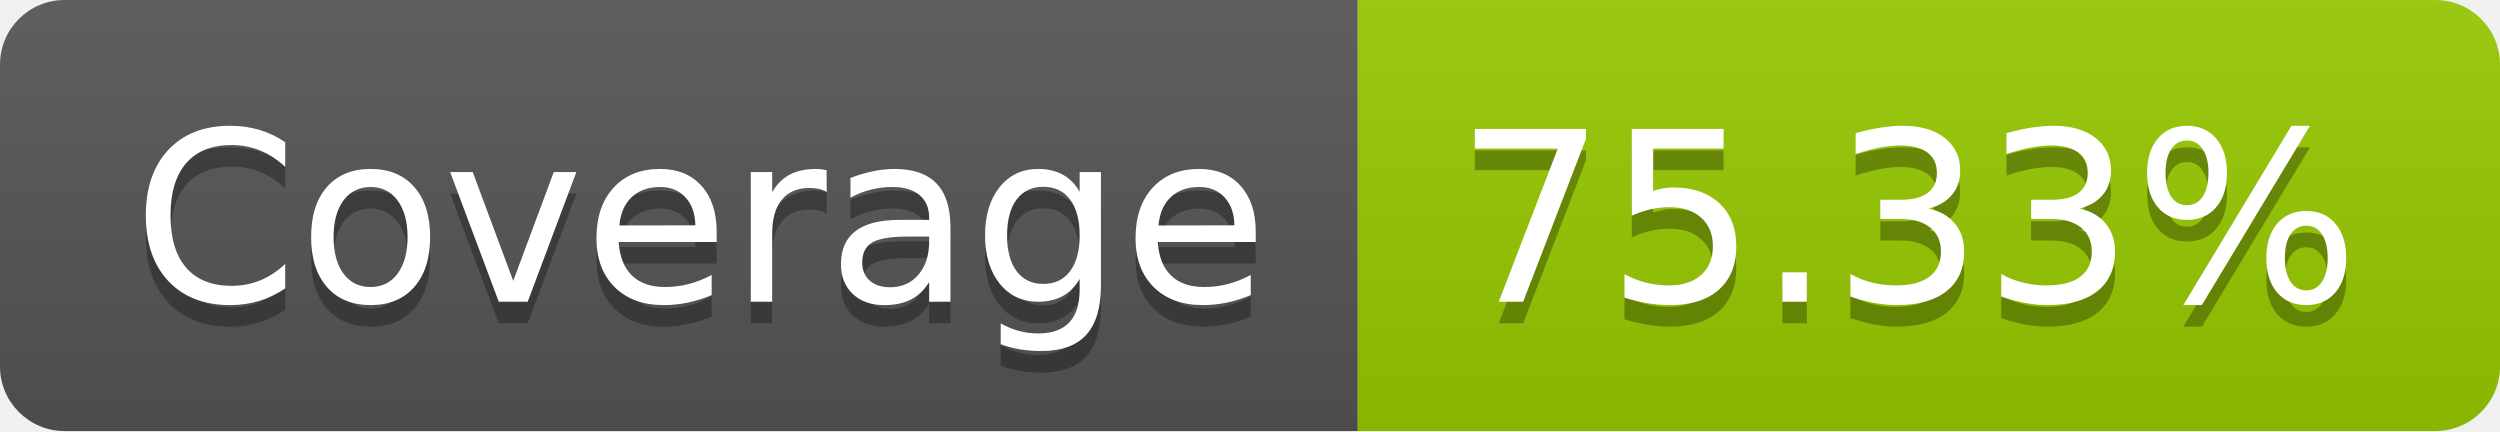
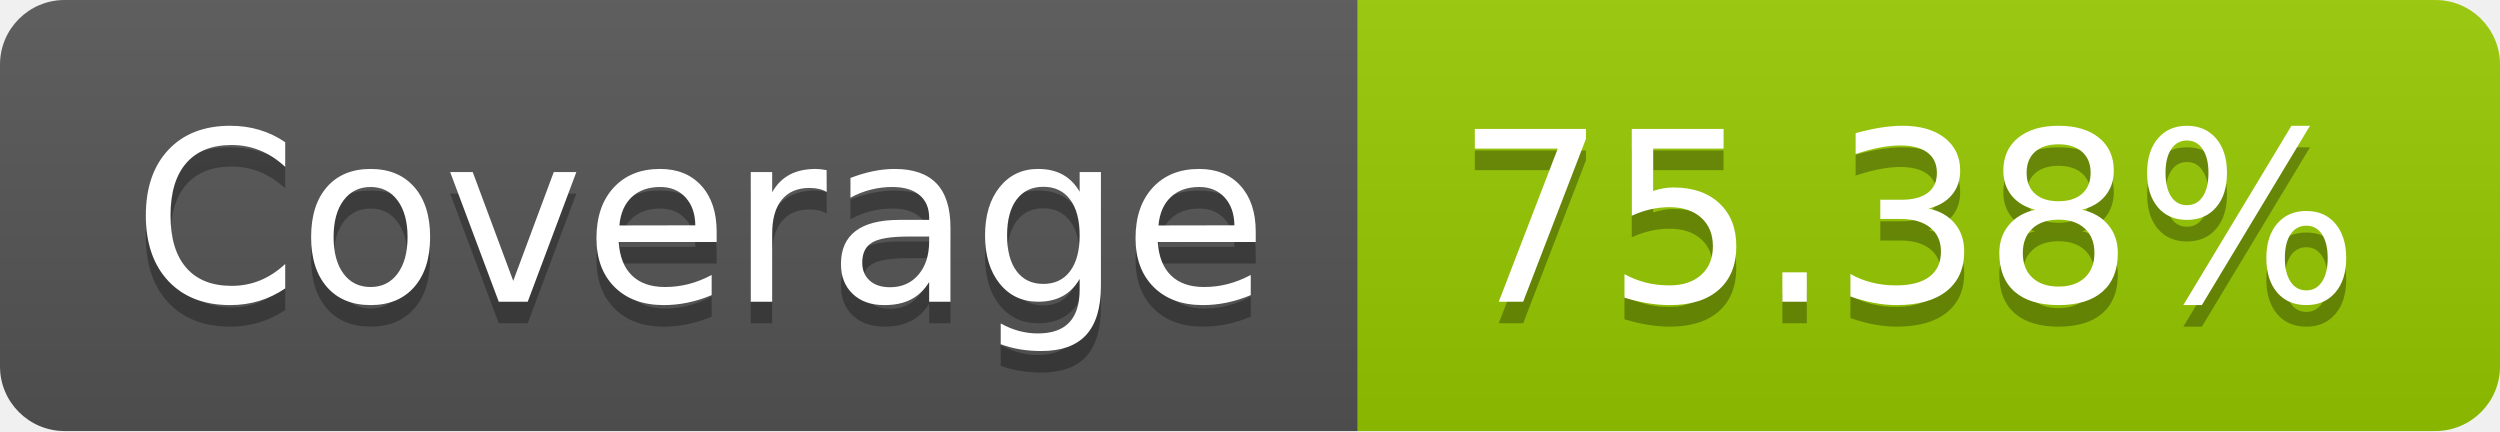
- <svg xmlns="http://www.w3.org/2000/svg" width="116" height="20" role="img" aria-label="Coverage: 75.33%">
+ <svg xmlns="http://www.w3.org/2000/svg" width="116" height="20" role="img" aria-label="Coverage: 75.38%">
  <linearGradient id="s" x2="0" y2="100%">
    <stop offset="0" stop-color="#bbb" stop-opacity=".1" />
    <stop offset="1" stop-opacity=".1" />
  </linearGradient>
  <clipPath id="r">
    <rect width="116" height="20" rx="3" fill="#fff" />
  </clipPath>
  <g clip-path="url(#r)">
    <rect width="63" height="20" fill="#555" />
    <rect x="63" width="53" height="20" fill="#97ca00" />
    <rect width="116" height="20" fill="url(#s)" />
  </g>
  <g fill="#fff" text-anchor="middle" font-family="Verdana,Geneva,DejaVu Sans,sans-serif" text-rendering="geometricPrecision" font-size="110">
    <text aria-hidden="true" x="325" y="150" fill="#010101" fill-opacity=".3" transform="scale(.1)" textLength="530">Coverage</text>
    <text x="325" y="140" transform="scale(.1)" fill="#fff" textLength="530">Coverage</text>
-     <text aria-hidden="true" x="885" y="150" fill="#010101" fill-opacity=".3" transform="scale(.1)" textLength="430">75.33%</text>
-     <text x="885" y="140" transform="scale(.1)" fill="#fff" textLength="430">75.33%</text>
+     <text aria-hidden="true" x="885" y="150" fill="#010101" fill-opacity=".3" transform="scale(.1)" textLength="430">75.38%</text>
+     <text x="885" y="140" transform="scale(.1)" fill="#fff" textLength="430">75.38%</text>
  </g>
</svg>
